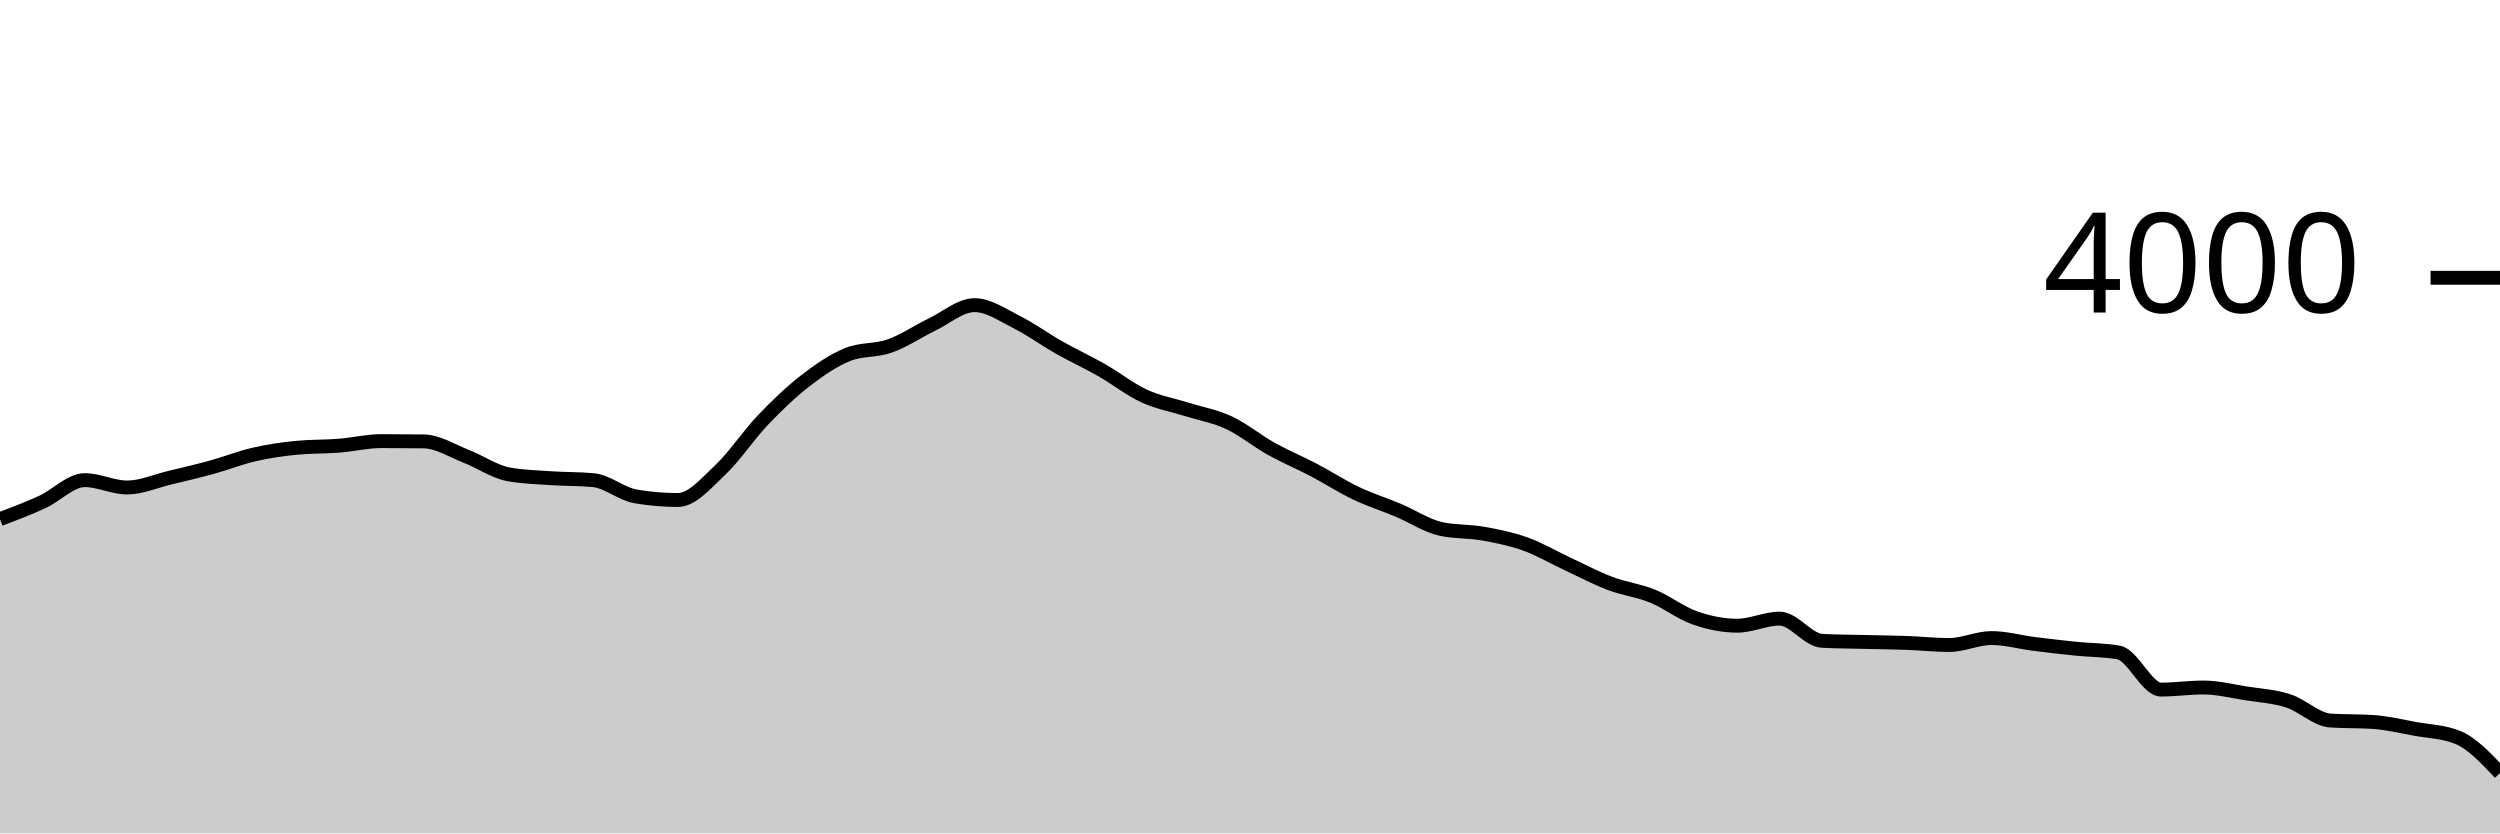
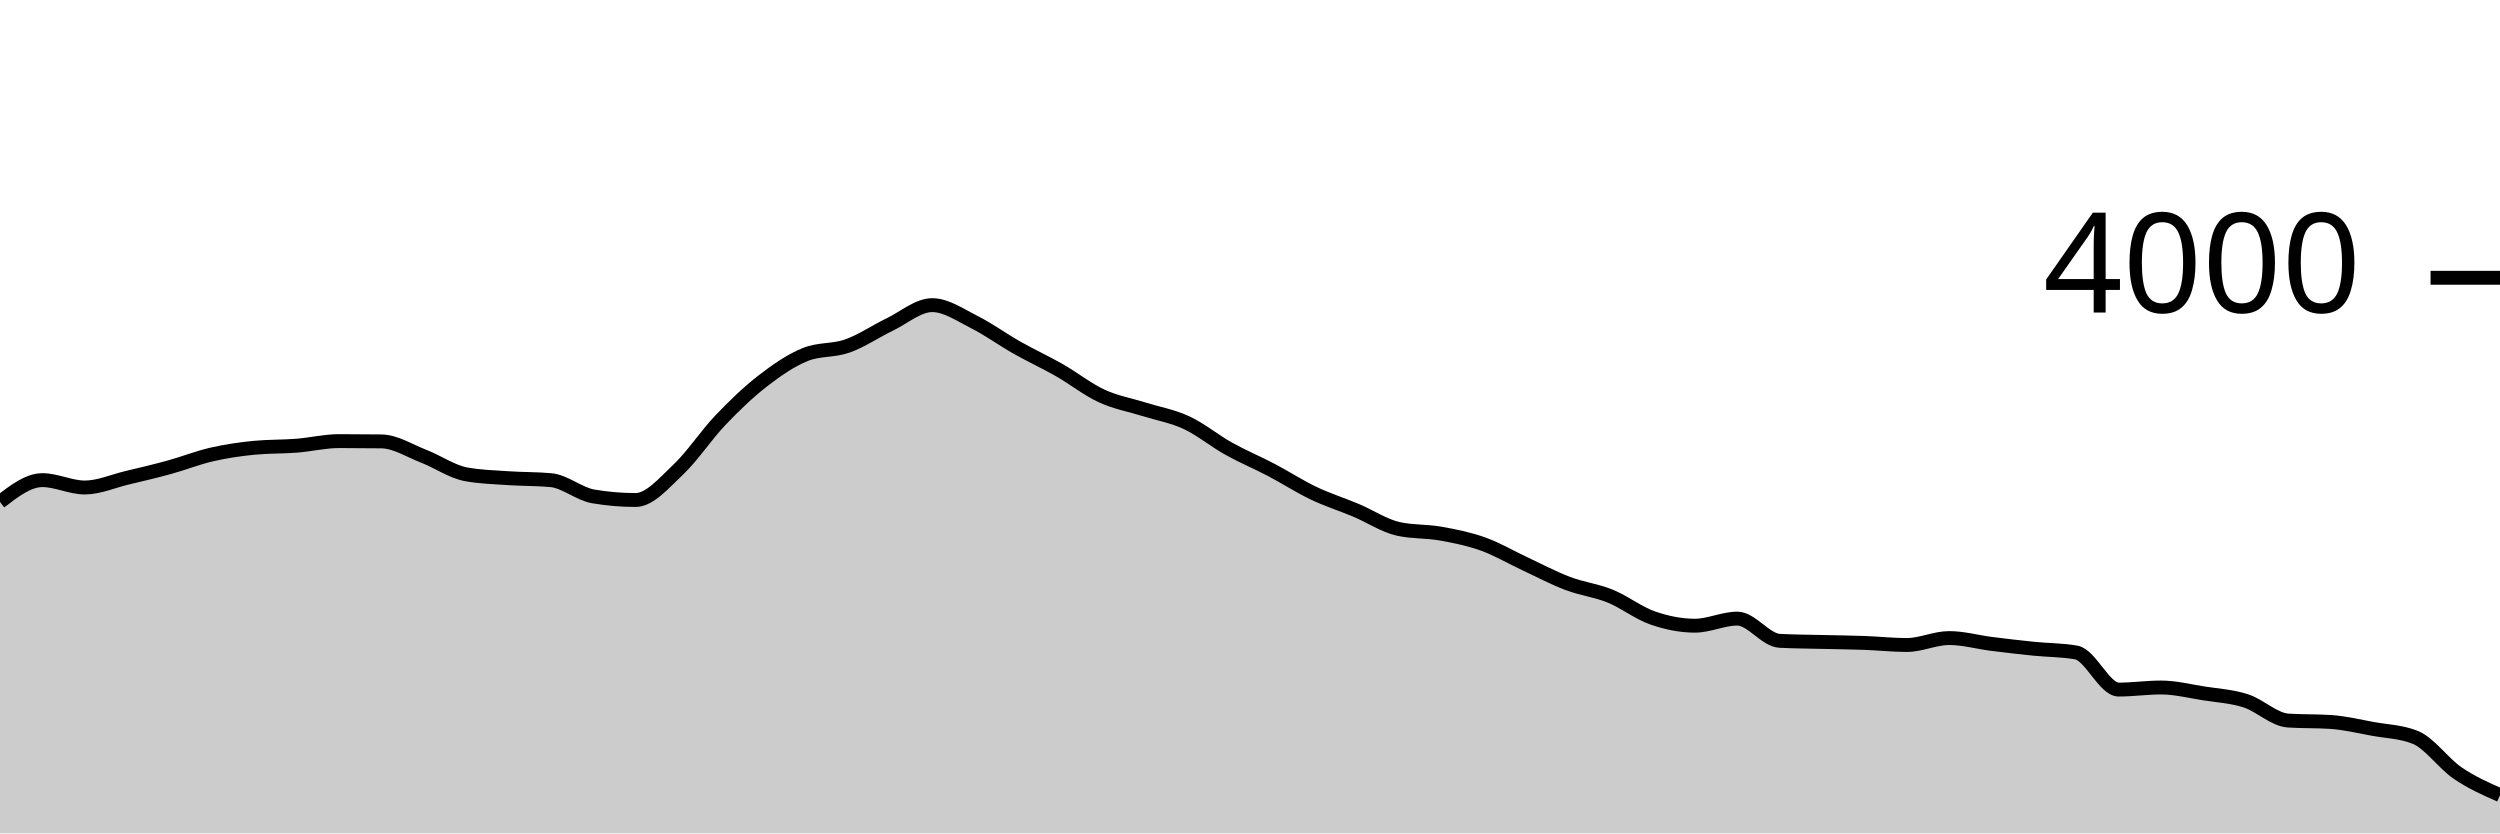
<svg xmlns="http://www.w3.org/2000/svg" viewBox="0 0 180 60">
  <g transform="translate(0,20)">
-     <path class="area" fill="rgba(0, 0, 0, 0.2)" d="M0,17.38C1.017,16.994,2.034,16.608,3.051,16.14C4.068,15.672,5.085,14.57,6.102,14.57C7.119,14.57,8.136,15.1,9.153,15.1C10.169,15.1,11.186,14.643,12.203,14.4C13.22,14.157,14.237,13.92,15.254,13.64C16.271,13.36,17.288,12.953,18.305,12.72C19.322,12.487,20.339,12.34,21.356,12.24C22.373,12.14,23.39,12.17,24.407,12.09C25.424,12.01,26.441,11.76,27.458,11.76C28.475,11.76,29.492,11.767,30.508,11.78C31.525,11.793,32.542,12.455,33.559,12.85C34.576,13.245,35.593,13.963,36.61,14.15C37.627,14.337,38.644,14.36,39.661,14.43C40.678,14.5,41.695,14.477,42.712,14.57C43.729,14.663,44.746,15.567,45.763,15.74C46.78,15.913,47.797,16,48.814,16C49.831,16,50.847,14.787,51.864,13.83C52.881,12.873,53.898,11.327,54.915,10.26C55.932,9.193,56.949,8.218,57.966,7.43C58.983,6.642,60,5.943,61.017,5.53C62.034,5.117,63.051,5.272,64.068,4.91C65.085,4.548,66.102,3.85,67.119,3.36C68.136,2.87,69.153,1.97,70.169,1.97C71.186,1.97,72.203,2.69,73.22,3.2C74.237,3.71,75.254,4.455,76.271,5.03C77.288,5.605,78.305,6.07,79.322,6.65C80.339,7.23,81.356,8.04,82.373,8.51C83.39,8.98,84.407,9.15,85.424,9.47C86.441,9.79,87.458,9.957,88.475,10.43C89.492,10.903,90.508,11.743,91.525,12.31C92.542,12.877,93.559,13.297,94.576,13.83C95.593,14.363,96.61,15.025,97.627,15.51C98.644,15.995,99.661,16.312,100.678,16.74C101.695,17.168,102.712,17.853,103.729,18.08C104.746,18.307,105.763,18.238,106.78,18.42C107.797,18.602,108.814,18.805,109.831,19.17C110.847,19.535,111.864,20.137,112.881,20.61C113.898,21.083,114.915,21.625,115.932,22.01C116.949,22.395,117.966,22.507,118.983,22.92C120,23.333,121.017,24.135,122.034,24.49C123.051,24.845,124.068,25.05,125.085,25.05C126.102,25.05,127.119,24.54,128.136,24.54C129.153,24.54,130.169,26.087,131.186,26.14C132.203,26.193,133.22,26.195,134.237,26.22C135.254,26.245,136.271,26.253,137.288,26.29C138.305,26.327,139.322,26.44,140.339,26.44C141.356,26.44,142.373,25.94,143.39,25.94C144.407,25.94,145.424,26.232,146.441,26.36C147.458,26.488,148.475,26.607,149.492,26.71C150.508,26.813,151.525,26.8,152.542,26.98C153.559,27.16,154.576,29.65,155.593,29.65C156.61,29.65,157.627,29.5,158.644,29.5C159.661,29.5,160.678,29.76,161.695,29.92C162.712,30.08,163.729,30.133,164.746,30.46C165.763,30.787,166.78,31.813,167.797,31.88C168.814,31.947,169.831,31.913,170.847,31.98C171.864,32.047,172.881,32.295,173.898,32.48C174.915,32.665,175.932,32.683,176.949,33.09C177.966,33.497,178.983,34.578,180,35.66L180,40C178.983,40,177.966,40,176.949,40C175.932,40,174.915,40,173.898,40C172.881,40,171.864,40,170.847,40C169.831,40,168.814,40,167.797,40C166.78,40,165.763,40,164.746,40C163.729,40,162.712,40,161.695,40C160.678,40,159.661,40,158.644,40C157.627,40,156.61,40,155.593,40C154.576,40,153.559,40,152.542,40C151.525,40,150.508,40,149.492,40C148.475,40,147.458,40,146.441,40C145.424,40,144.407,40,143.39,40C142.373,40,141.356,40,140.339,40C139.322,40,138.305,40,137.288,40C136.271,40,135.254,40,134.237,40C133.22,40,132.203,40,131.186,40C130.169,40,129.153,40,128.136,40C127.119,40,126.102,40,125.085,40C124.068,40,123.051,40,122.034,40C121.017,40,120,40,118.983,40C117.966,40,116.949,40,115.932,40C114.915,40,113.898,40,112.881,40C111.864,40,110.847,40,109.831,40C108.814,40,107.797,40,106.78,40C105.763,40,104.746,40,103.729,40C102.712,40,101.695,40,100.678,40C99.661,40,98.644,40,97.627,40C96.61,40,95.593,40,94.576,40C93.559,40,92.542,40,91.525,40C90.508,40,89.492,40,88.475,40C87.458,40,86.441,40,85.424,40C84.407,40,83.39,40,82.373,40C81.356,40,80.339,40,79.322,40C78.305,40,77.288,40,76.271,40C75.254,40,74.237,40,73.22,40C72.203,40,71.186,40,70.169,40C69.153,40,68.136,40,67.119,40C66.102,40,65.085,40,64.068,40C63.051,40,62.034,40,61.017,40C60,40,58.983,40,57.966,40C56.949,40,55.932,40,54.915,40C53.898,40,52.881,40,51.864,40C50.847,40,49.831,40,48.814,40C47.797,40,46.78,40,45.763,40C44.746,40,43.729,40,42.712,40C41.695,40,40.678,40,39.661,40C38.644,40,37.627,40,36.61,40C35.593,40,34.576,40,33.559,40C32.542,40,31.525,40,30.508,40C29.492,40,28.475,40,27.458,40C26.441,40,25.424,40,24.407,40C23.39,40,22.373,40,21.356,40C20.339,40,19.322,40,18.305,40C17.288,40,16.271,40,15.254,40C14.237,40,13.22,40,12.203,40C11.186,40,10.169,40,9.153,40C8.136,40,7.119,40,6.102,40C5.085,40,4.068,40,3.051,40C2.034,40,1.017,40,0,40Z" />
-     <path class="line" stroke="black" fill="none" d="M0,17.38C1.017,16.994,2.034,16.608,3.051,16.14C4.068,15.672,5.085,14.57,6.102,14.57C7.119,14.57,8.136,15.1,9.153,15.1C10.169,15.1,11.186,14.643,12.203,14.4C13.22,14.157,14.237,13.92,15.254,13.64C16.271,13.36,17.288,12.953,18.305,12.72C19.322,12.487,20.339,12.34,21.356,12.24C22.373,12.14,23.39,12.17,24.407,12.09C25.424,12.01,26.441,11.76,27.458,11.76C28.475,11.76,29.492,11.767,30.508,11.78C31.525,11.793,32.542,12.455,33.559,12.85C34.576,13.245,35.593,13.963,36.61,14.15C37.627,14.337,38.644,14.36,39.661,14.43C40.678,14.5,41.695,14.477,42.712,14.57C43.729,14.663,44.746,15.567,45.763,15.74C46.78,15.913,47.797,16,48.814,16C49.831,16,50.847,14.787,51.864,13.83C52.881,12.873,53.898,11.327,54.915,10.26C55.932,9.193,56.949,8.218,57.966,7.43C58.983,6.642,60,5.943,61.017,5.53C62.034,5.117,63.051,5.272,64.068,4.91C65.085,4.548,66.102,3.85,67.119,3.36C68.136,2.87,69.153,1.97,70.169,1.97C71.186,1.97,72.203,2.69,73.22,3.2C74.237,3.71,75.254,4.455,76.271,5.03C77.288,5.605,78.305,6.07,79.322,6.65C80.339,7.23,81.356,8.04,82.373,8.51C83.39,8.98,84.407,9.15,85.424,9.47C86.441,9.79,87.458,9.957,88.475,10.43C89.492,10.903,90.508,11.743,91.525,12.31C92.542,12.877,93.559,13.297,94.576,13.83C95.593,14.363,96.61,15.025,97.627,15.51C98.644,15.995,99.661,16.312,100.678,16.74C101.695,17.168,102.712,17.853,103.729,18.08C104.746,18.307,105.763,18.238,106.78,18.42C107.797,18.602,108.814,18.805,109.831,19.17C110.847,19.535,111.864,20.137,112.881,20.61C113.898,21.083,114.915,21.625,115.932,22.01C116.949,22.395,117.966,22.507,118.983,22.92C120,23.333,121.017,24.135,122.034,24.49C123.051,24.845,124.068,25.05,125.085,25.05C126.102,25.05,127.119,24.54,128.136,24.54C129.153,24.54,130.169,26.087,131.186,26.14C132.203,26.193,133.22,26.195,134.237,26.22C135.254,26.245,136.271,26.253,137.288,26.29C138.305,26.327,139.322,26.44,140.339,26.44C141.356,26.44,142.373,25.94,143.39,25.94C144.407,25.94,145.424,26.232,146.441,26.36C147.458,26.488,148.475,26.607,149.492,26.71C150.508,26.813,151.525,26.8,152.542,26.98C153.559,27.16,154.576,29.65,155.593,29.65C156.61,29.65,157.627,29.5,158.644,29.5C159.661,29.5,160.678,29.76,161.695,29.92C162.712,30.08,163.729,30.133,164.746,30.46C165.763,30.787,166.78,31.813,167.797,31.88C168.814,31.947,169.831,31.913,170.847,31.98C171.864,32.047,172.881,32.295,173.898,32.48C174.915,32.665,175.932,32.683,176.949,33.09C177.966,33.497,178.983,34.578,180,35.66" />
+     <path class="area" fill="rgba(0, 0, 0, 0.2)" d="M0,16.14C1.017,15.355,2.034,14.57,3.051,14.57C4.068,14.57,5.085,15.1,6.102,15.1C7.119,15.1,8.136,14.643,9.153,14.4C10.169,14.157,11.186,13.92,12.203,13.64C13.22,13.36,14.237,12.953,15.254,12.72C16.271,12.487,17.288,12.34,18.305,12.24C19.322,12.14,20.339,12.17,21.356,12.09C22.373,12.01,23.39,11.76,24.407,11.76C25.424,11.76,26.441,11.767,27.458,11.78C28.475,11.793,29.492,12.455,30.508,12.85C31.525,13.245,32.542,13.963,33.559,14.15C34.576,14.337,35.593,14.36,36.61,14.43C37.627,14.5,38.644,14.477,39.661,14.57C40.678,14.663,41.695,15.567,42.712,15.74C43.729,15.913,44.746,16,45.763,16C46.78,16,47.797,14.787,48.814,13.83C49.831,12.873,50.847,11.327,51.864,10.26C52.881,9.193,53.898,8.218,54.915,7.43C55.932,6.642,56.949,5.943,57.966,5.53C58.983,5.117,60,5.272,61.017,4.91C62.034,4.548,63.051,3.85,64.068,3.36C65.085,2.87,66.102,1.97,67.119,1.97C68.136,1.97,69.153,2.69,70.169,3.2C71.186,3.71,72.203,4.455,73.22,5.03C74.237,5.605,75.254,6.07,76.271,6.65C77.288,7.23,78.305,8.04,79.322,8.51C80.339,8.98,81.356,9.15,82.373,9.47C83.39,9.79,84.407,9.957,85.424,10.43C86.441,10.903,87.458,11.743,88.475,12.31C89.492,12.877,90.508,13.297,91.525,13.83C92.542,14.363,93.559,15.025,94.576,15.51C95.593,15.995,96.61,16.312,97.627,16.74C98.644,17.168,99.661,17.853,100.678,18.08C101.695,18.307,102.712,18.238,103.729,18.42C104.746,18.602,105.763,18.805,106.78,19.17C107.797,19.535,108.814,20.137,109.831,20.61C110.847,21.083,111.864,21.625,112.881,22.01C113.898,22.395,114.915,22.507,115.932,22.92C116.949,23.333,117.966,24.135,118.983,24.49C120,24.845,121.017,25.05,122.034,25.05C123.051,25.05,124.068,24.54,125.085,24.54C126.102,24.54,127.119,26.087,128.136,26.14C129.153,26.193,130.169,26.195,131.186,26.22C132.203,26.245,133.22,26.253,134.237,26.29C135.254,26.327,136.271,26.44,137.288,26.44C138.305,26.44,139.322,25.94,140.339,25.94C141.356,25.94,142.373,26.232,143.39,26.36C144.407,26.488,145.424,26.607,146.441,26.71C147.458,26.813,148.475,26.8,149.492,26.98C150.508,27.16,151.525,29.65,152.542,29.65C153.559,29.65,154.576,29.5,155.593,29.5C156.61,29.5,157.627,29.76,158.644,29.92C159.661,30.08,160.678,30.133,161.695,30.46C162.712,30.787,163.729,31.813,164.746,31.88C165.763,31.947,166.78,31.913,167.797,31.98C168.814,32.047,169.831,32.295,170.847,32.48C171.864,32.665,172.881,32.683,173.898,33.09C174.915,33.497,175.932,34.967,176.949,35.66C177.966,36.353,178.983,36.802,180,37.25L180,40C178.983,40,177.966,40,176.949,40C175.932,40,174.915,40,173.898,40C172.881,40,171.864,40,170.847,40C169.831,40,168.814,40,167.797,40C166.78,40,165.763,40,164.746,40C163.729,40,162.712,40,161.695,40C160.678,40,159.661,40,158.644,40C157.627,40,156.61,40,155.593,40C154.576,40,153.559,40,152.542,40C151.525,40,150.508,40,149.492,40C148.475,40,147.458,40,146.441,40C145.424,40,144.407,40,143.39,40C142.373,40,141.356,40,140.339,40C139.322,40,138.305,40,137.288,40C136.271,40,135.254,40,134.237,40C133.22,40,132.203,40,131.186,40C130.169,40,129.153,40,128.136,40C127.119,40,126.102,40,125.085,40C124.068,40,123.051,40,122.034,40C121.017,40,120,40,118.983,40C117.966,40,116.949,40,115.932,40C114.915,40,113.898,40,112.881,40C111.864,40,110.847,40,109.831,40C108.814,40,107.797,40,106.78,40C105.763,40,104.746,40,103.729,40C102.712,40,101.695,40,100.678,40C99.661,40,98.644,40,97.627,40C96.61,40,95.593,40,94.576,40C93.559,40,92.542,40,91.525,40C90.508,40,89.492,40,88.475,40C87.458,40,86.441,40,85.424,40C84.407,40,83.39,40,82.373,40C81.356,40,80.339,40,79.322,40C78.305,40,77.288,40,76.271,40C75.254,40,74.237,40,73.22,40C72.203,40,71.186,40,70.169,40C69.153,40,68.136,40,67.119,40C66.102,40,65.085,40,64.068,40C63.051,40,62.034,40,61.017,40C60,40,58.983,40,57.966,40C56.949,40,55.932,40,54.915,40C53.898,40,52.881,40,51.864,40C50.847,40,49.831,40,48.814,40C47.797,40,46.78,40,45.763,40C44.746,40,43.729,40,42.712,40C41.695,40,40.678,40,39.661,40C38.644,40,37.627,40,36.61,40C35.593,40,34.576,40,33.559,40C32.542,40,31.525,40,30.508,40C29.492,40,28.475,40,27.458,40C26.441,40,25.424,40,24.407,40C23.39,40,22.373,40,21.356,40C20.339,40,19.322,40,18.305,40C17.288,40,16.271,40,15.254,40C14.237,40,13.22,40,12.203,40C11.186,40,10.169,40,9.153,40C8.136,40,7.119,40,6.102,40C5.085,40,4.068,40,3.051,40C2.034,40,1.017,40,0,40Z" />
+     <path class="line" stroke="black" fill="none" d="M0,16.14C1.017,15.355,2.034,14.57,3.051,14.57C4.068,14.57,5.085,15.1,6.102,15.1C7.119,15.1,8.136,14.643,9.153,14.4C10.169,14.157,11.186,13.92,12.203,13.64C13.22,13.36,14.237,12.953,15.254,12.72C16.271,12.487,17.288,12.34,18.305,12.24C19.322,12.14,20.339,12.17,21.356,12.09C22.373,12.01,23.39,11.76,24.407,11.76C25.424,11.76,26.441,11.767,27.458,11.78C28.475,11.793,29.492,12.455,30.508,12.85C31.525,13.245,32.542,13.963,33.559,14.15C34.576,14.337,35.593,14.36,36.61,14.43C37.627,14.5,38.644,14.477,39.661,14.57C40.678,14.663,41.695,15.567,42.712,15.74C43.729,15.913,44.746,16,45.763,16C46.78,16,47.797,14.787,48.814,13.83C49.831,12.873,50.847,11.327,51.864,10.26C52.881,9.193,53.898,8.218,54.915,7.43C55.932,6.642,56.949,5.943,57.966,5.53C58.983,5.117,60,5.272,61.017,4.91C62.034,4.548,63.051,3.85,64.068,3.36C65.085,2.87,66.102,1.97,67.119,1.97C68.136,1.97,69.153,2.69,70.169,3.2C71.186,3.71,72.203,4.455,73.22,5.03C74.237,5.605,75.254,6.07,76.271,6.65C77.288,7.23,78.305,8.04,79.322,8.51C80.339,8.98,81.356,9.15,82.373,9.47C83.39,9.79,84.407,9.957,85.424,10.43C86.441,10.903,87.458,11.743,88.475,12.31C89.492,12.877,90.508,13.297,91.525,13.83C92.542,14.363,93.559,15.025,94.576,15.51C95.593,15.995,96.61,16.312,97.627,16.74C98.644,17.168,99.661,17.853,100.678,18.08C101.695,18.307,102.712,18.238,103.729,18.42C104.746,18.602,105.763,18.805,106.78,19.17C107.797,19.535,108.814,20.137,109.831,20.61C110.847,21.083,111.864,21.625,112.881,22.01C113.898,22.395,114.915,22.507,115.932,22.92C116.949,23.333,117.966,24.135,118.983,24.49C120,24.845,121.017,25.05,122.034,25.05C123.051,25.05,124.068,24.54,125.085,24.54C126.102,24.54,127.119,26.087,128.136,26.14C129.153,26.193,130.169,26.195,131.186,26.22C132.203,26.245,133.22,26.253,134.237,26.29C135.254,26.327,136.271,26.44,137.288,26.44C138.305,26.44,139.322,25.94,140.339,25.94C141.356,25.94,142.373,26.232,143.39,26.36C144.407,26.488,145.424,26.607,146.441,26.71C147.458,26.813,148.475,26.8,149.492,26.98C150.508,27.16,151.525,29.65,152.542,29.65C153.559,29.65,154.576,29.5,155.593,29.5C156.61,29.5,157.627,29.76,158.644,29.92C159.661,30.08,160.678,30.133,161.695,30.46C162.712,30.787,163.729,31.813,164.746,31.88C165.763,31.947,166.78,31.913,167.797,31.98C168.814,32.047,169.831,32.295,170.847,32.48C171.864,32.665,172.881,32.683,173.898,33.09C174.915,33.497,175.932,34.967,176.949,35.66C177.966,36.353,178.983,36.802,180,37.25" />
    <path class="axis-ceiling" stroke-width="1" stroke="black" fill="none" d="M175,0L180,0" />
    <text class="axis-ceiling-label" font-family="sans-serif" text-anchor="end" font-size="10px" x="170" y="2.5">4000</text>
  </g>
</svg>
